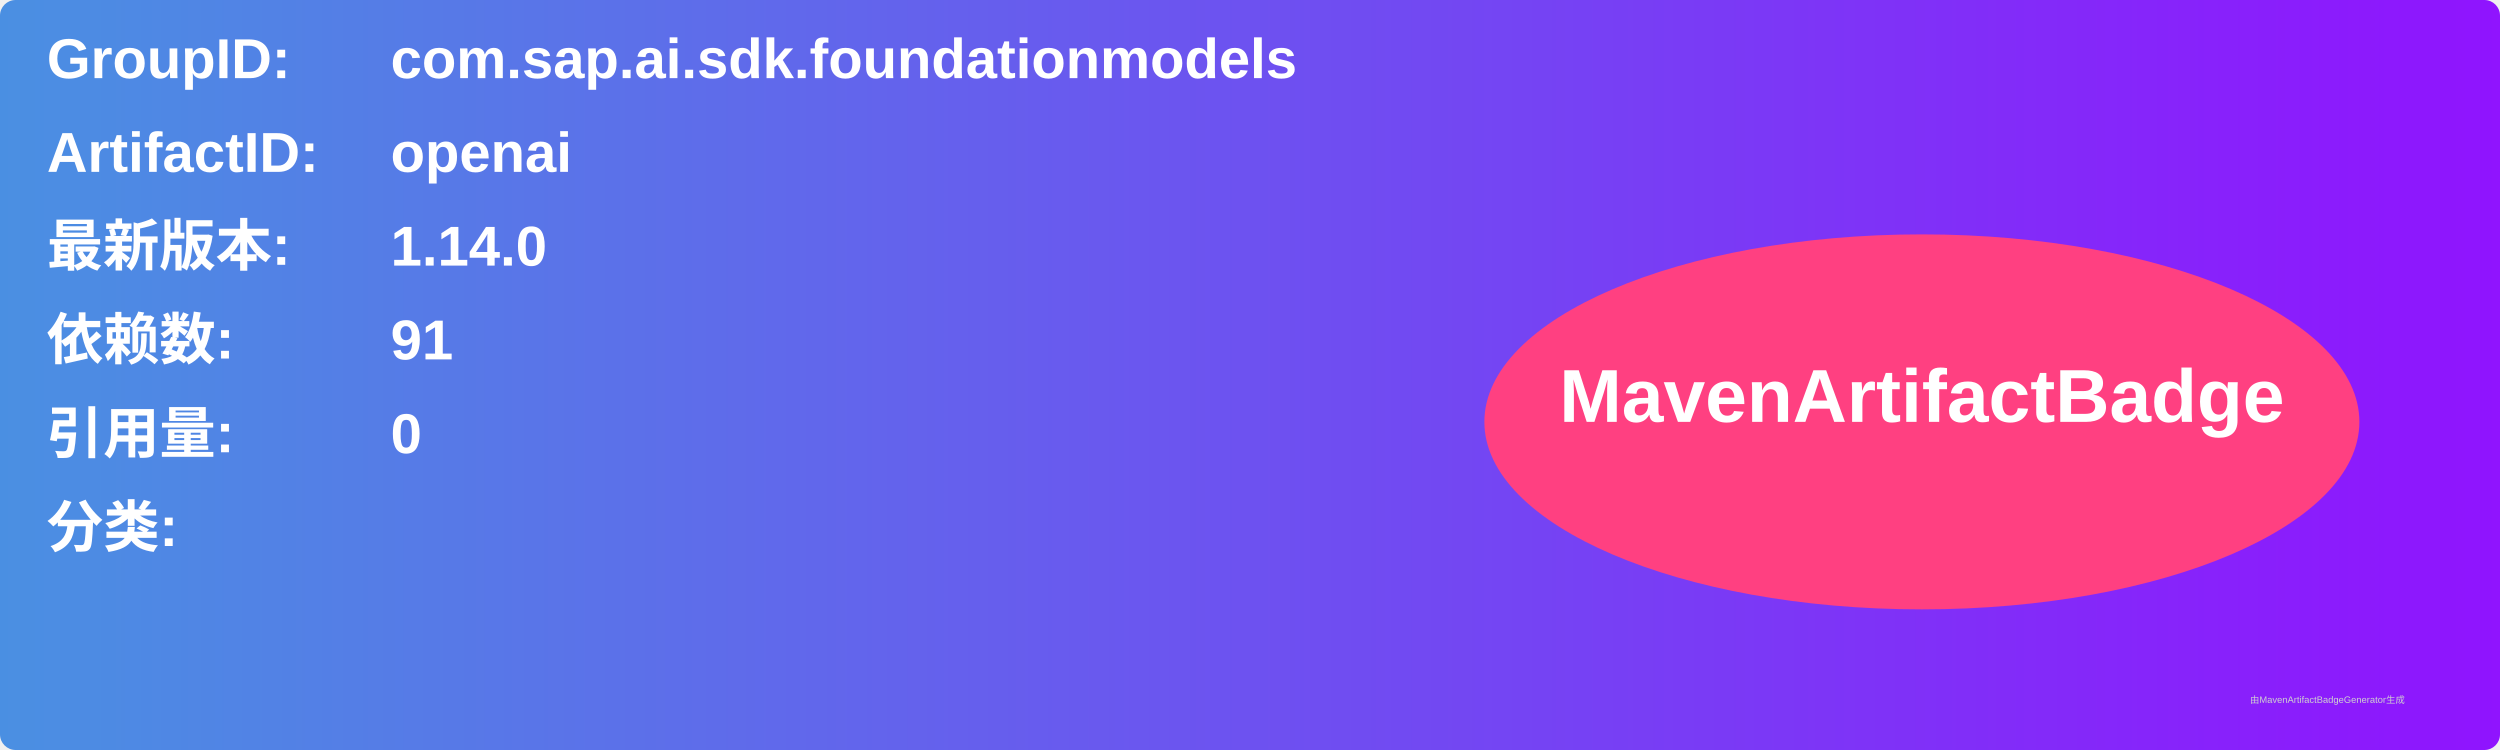
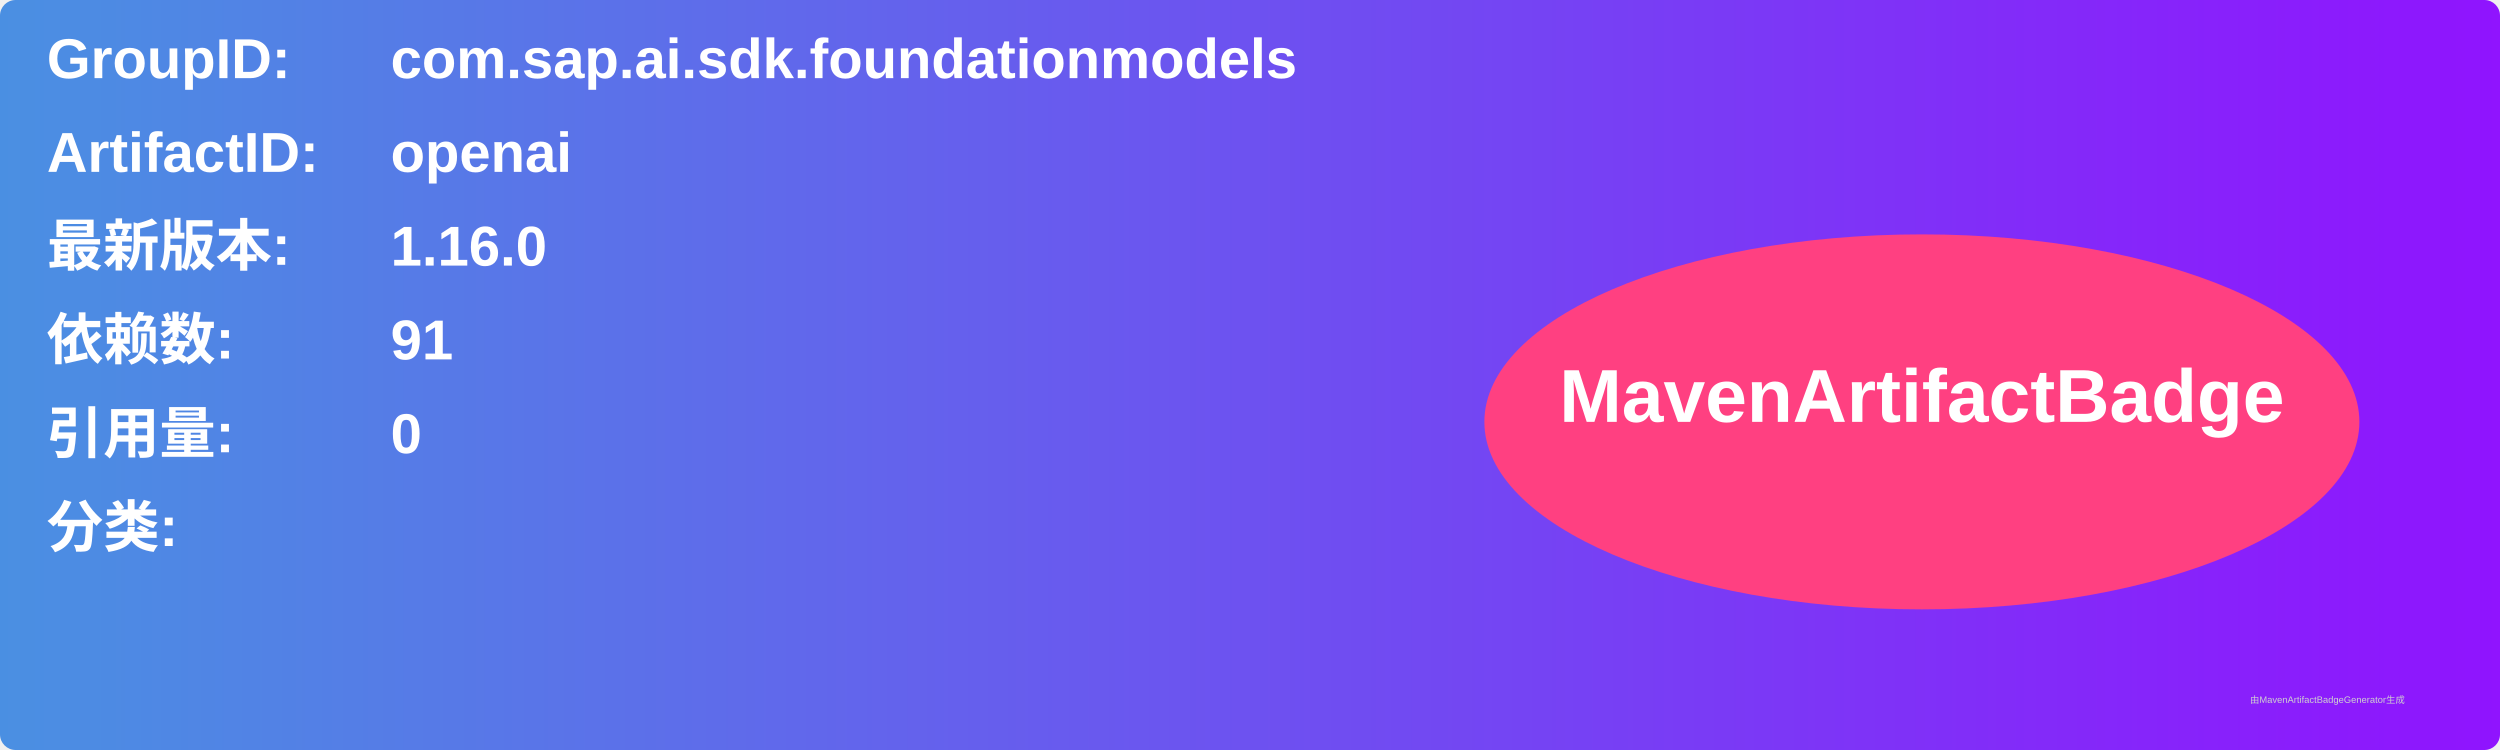
<svg xmlns="http://www.w3.org/2000/svg" width="800" height="240" viewBox="0 0 800 240">
  <linearGradient id="grad" x1="0%" y1="0%" x2="100%" y2="0%">
    <stop offset="0%" stop-color="#4a90e2" />
    <stop offset="100%" stop-color="#9013fe" />
  </linearGradient>
  <rect width="100%" height="100%" rx="5" ry="5" fill="url(#grad)" />
  <g transform="translate(15, 15)">
    <text x="0" y="10" font-family="Arial" font-size="18" fill="white" font-weight="bold" width="260">GroupID:</text>
    <text x="110" y="10" font-family="Arial" font-size="18" fill="white" font-weight="bold" width="460">com.sap.ai.sdk.foundationmodels</text>
    <text x="0" y="40" font-family="Arial" font-size="18" fill="white" font-weight="bold" width="260">ArtifactID:</text>
    <text x="110" y="40" font-family="Arial" font-size="18" fill="white" font-weight="bold" width="460">openai</text>
    <text x="0" y="70" font-family="Arial" font-size="18" fill="white" font-weight="bold">最新版本:</text>
    <text x="110" y="70" font-family="Arial" font-size="18" fill="white" font-weight="bold">
-       <tspan font-weight="bold">1.14.0</tspan>
+       <tspan font-weight="bold">1.16.0</tspan>
    </text>
    <text x="0" y="100" font-family="Arial" font-size="18" fill="white" font-weight="bold">依赖数: </text>
    <text x="110" y="100" font-family="Arial" font-size="18" fill="white">
      <tspan font-weight="bold">91</tspan>
    </text>
    <text x="0" y="130" font-family="Arial" font-size="18" fill="white" font-weight="bold">引用量: </text>
    <text x="110" y="130" font-family="Arial" font-size="18" fill="white">
      <tspan font-weight="bold">0</tspan>
    </text>
    <text x="0" y="160" font-family="Arial" font-size="18" fill="white" font-weight="bold">分类:</text>
    <text x="10" y="190" font-family="Arial" font-size="10" fill="white">
      <tspan font-weight="bold" />
    </text>
    <ellipse cx="600" cy="120" rx="140" ry="60" fill="#ff4081" />
    <text x="600" y="120" text-anchor="middle" font-family="Arial" font-size="24" fill="white" font-weight="bold">MavenArtifactBadge</text>
  </g>
  <text x="720" y="225" font-family="Arial" font-size="3" fill="#d0d0d0">由MavenArtifactBadgeGenerator生成</text>
</svg>
